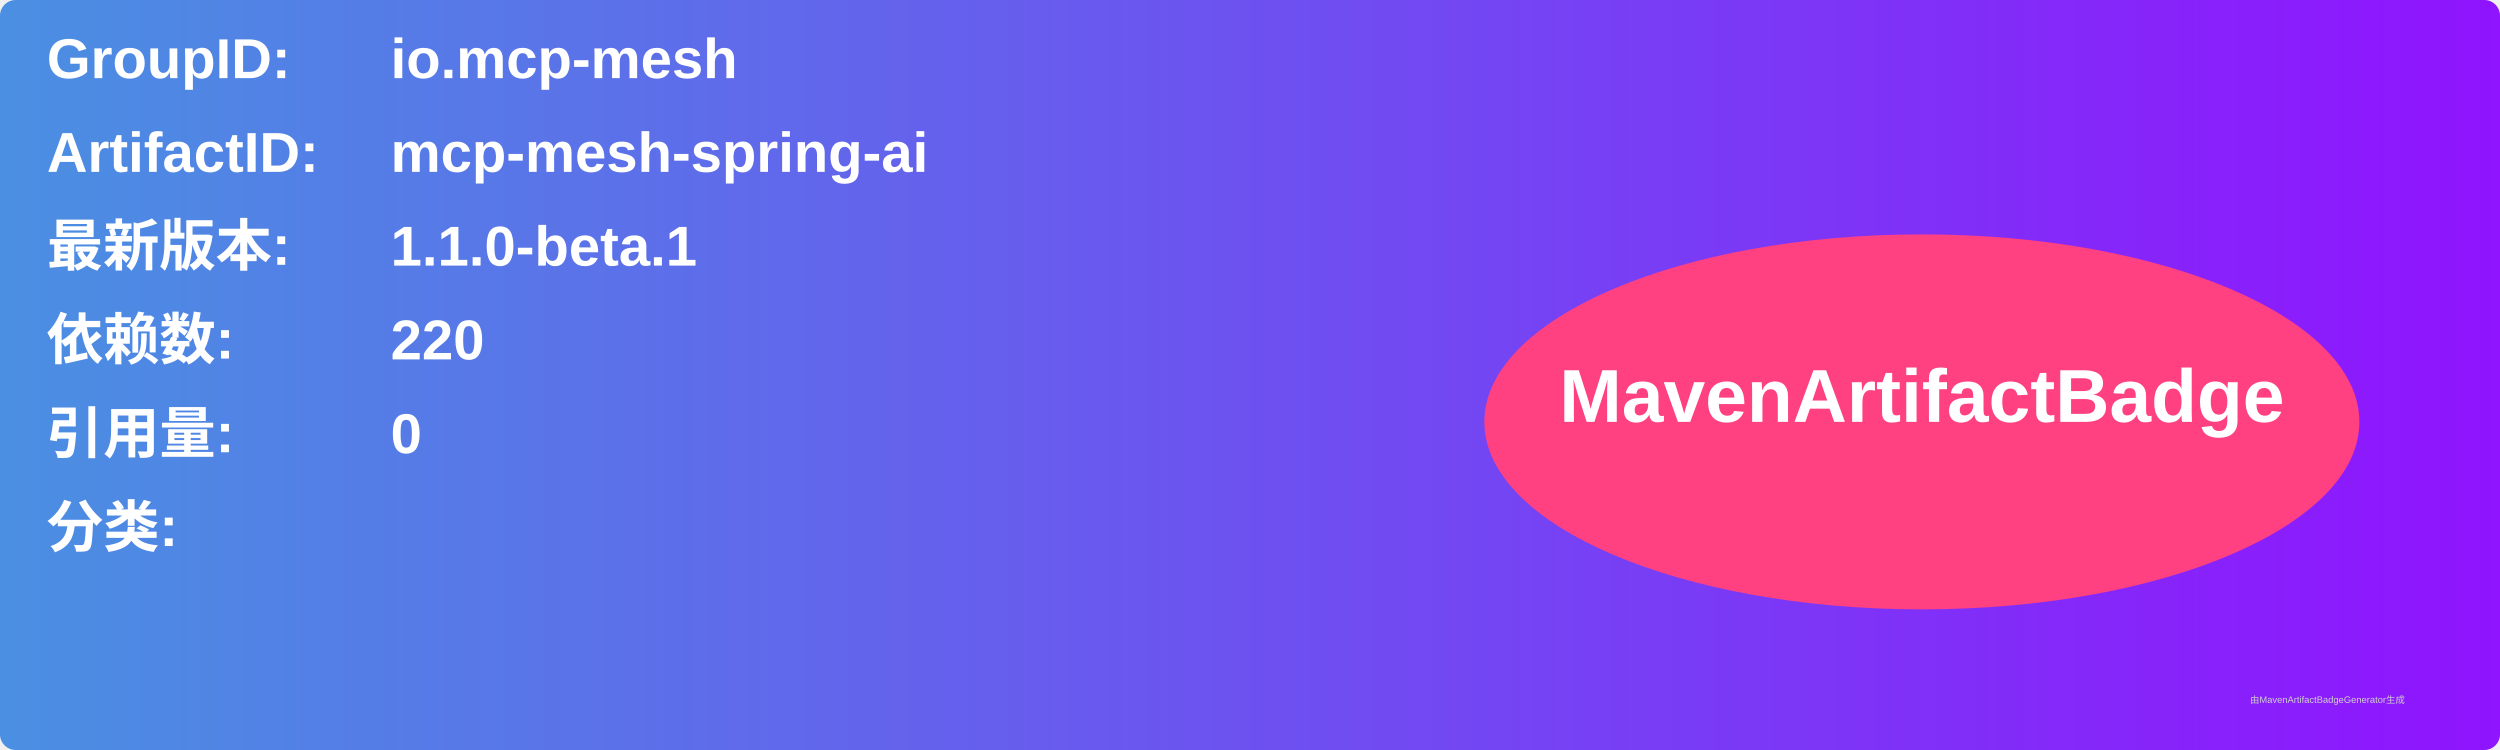
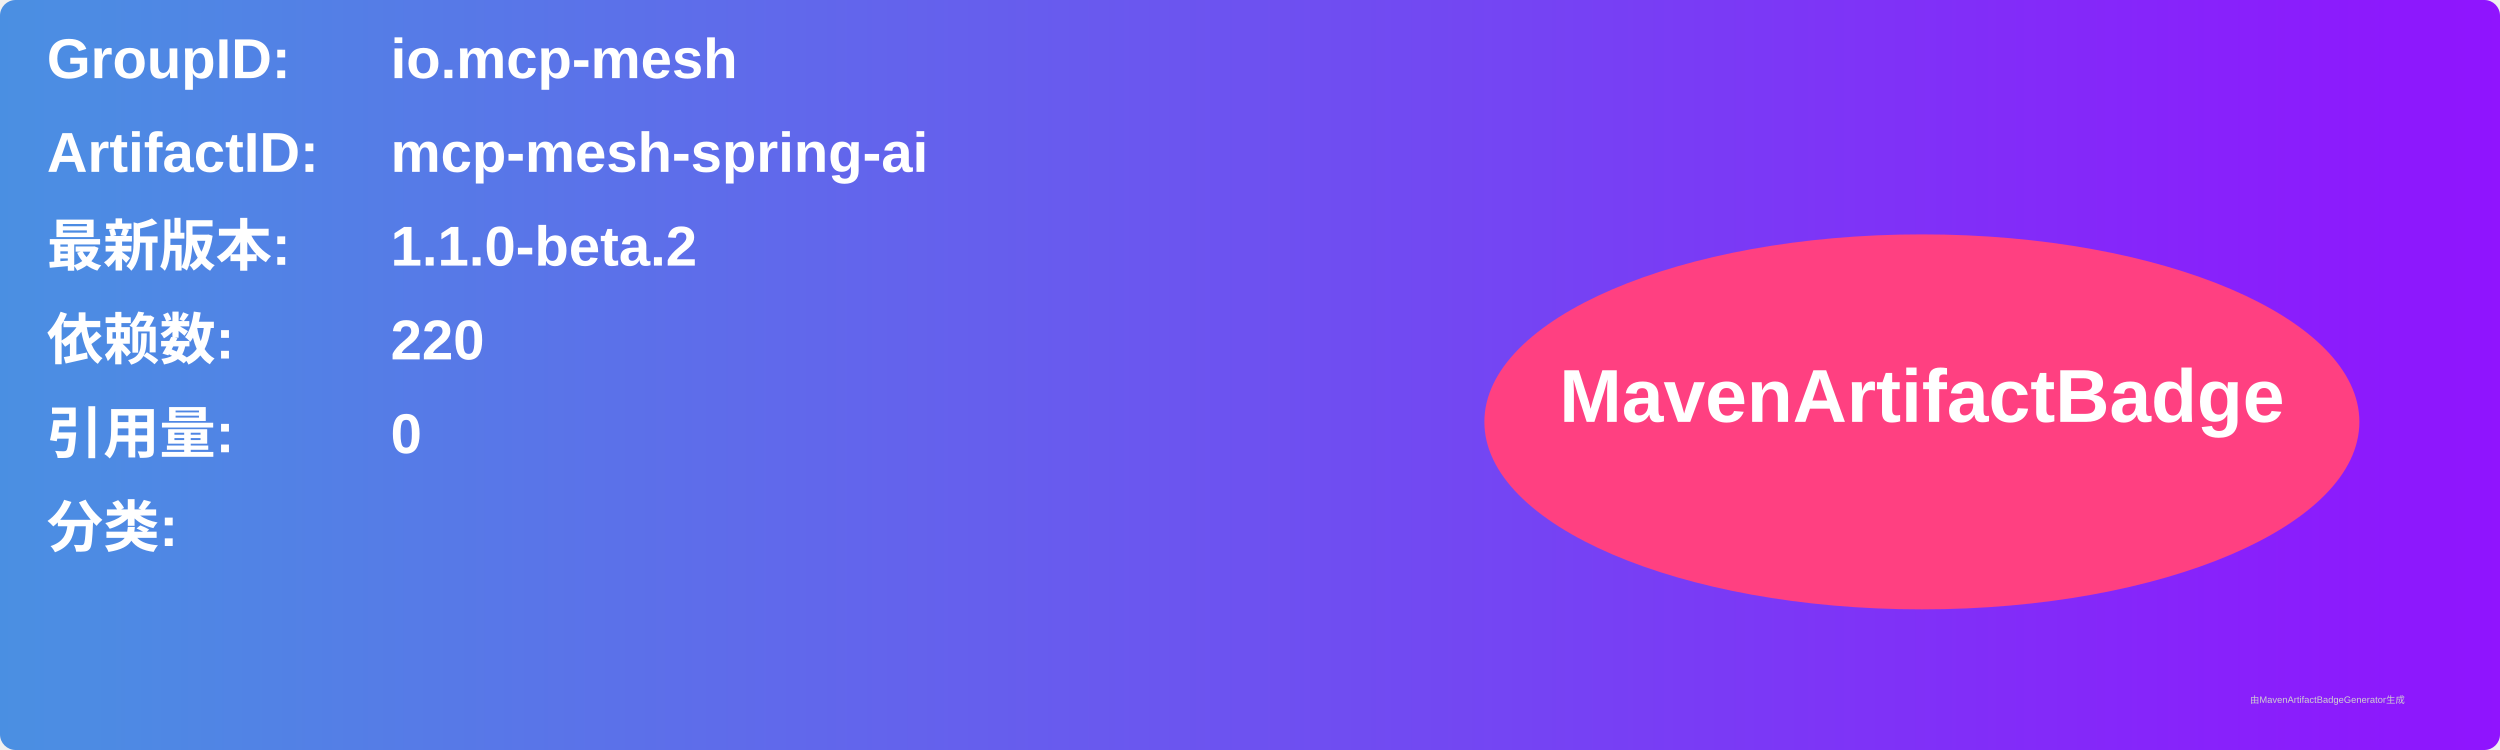
<svg xmlns="http://www.w3.org/2000/svg" width="800" height="240" viewBox="0 0 800 240">
  <linearGradient id="grad" x1="0%" y1="0%" x2="100%" y2="0%">
    <stop offset="0%" stop-color="#4a90e2" />
    <stop offset="100%" stop-color="#9013fe" />
  </linearGradient>
  <rect width="100%" height="100%" rx="5" ry="5" fill="url(#grad)" />
  <g transform="translate(15, 15)">
    <text x="0" y="10" font-family="Arial" font-size="18" fill="white" font-weight="bold" width="260">GroupID:</text>
    <text x="110" y="10" font-family="Arial" font-size="18" fill="white" font-weight="bold" width="460">io.mcp-mesh</text>
    <text x="0" y="40" font-family="Arial" font-size="18" fill="white" font-weight="bold" width="260">ArtifactID:</text>
    <text x="110" y="40" font-family="Arial" font-size="18" fill="white" font-weight="bold" width="460">mcp-mesh-spring-ai</text>
    <text x="0" y="70" font-family="Arial" font-size="18" fill="white" font-weight="bold">最新版本:</text>
    <text x="110" y="70" font-family="Arial" font-size="18" fill="white" font-weight="bold">
-       <tspan font-weight="bold">1.1.0-beta.1</tspan>
+       <tspan font-weight="bold">1.1.0-beta.2</tspan>
    </text>
    <text x="0" y="100" font-family="Arial" font-size="18" fill="white" font-weight="bold">依赖数: </text>
    <text x="110" y="100" font-family="Arial" font-size="18" fill="white">
      <tspan font-weight="bold">220</tspan>
    </text>
    <text x="0" y="130" font-family="Arial" font-size="18" fill="white" font-weight="bold">引用量: </text>
    <text x="110" y="130" font-family="Arial" font-size="18" fill="white">
      <tspan font-weight="bold">0</tspan>
    </text>
    <text x="0" y="160" font-family="Arial" font-size="18" fill="white" font-weight="bold">分类:</text>
    <text x="10" y="190" font-family="Arial" font-size="10" fill="white">
      <tspan font-weight="bold" />
    </text>
    <ellipse cx="600" cy="120" rx="140" ry="60" fill="#ff4081" />
    <text x="600" y="120" text-anchor="middle" font-family="Arial" font-size="24" fill="white" font-weight="bold">MavenArtifactBadge</text>
  </g>
  <text x="720" y="225" font-family="Arial" font-size="3" fill="#d0d0d0">由MavenArtifactBadgeGenerator生成</text>
</svg>
